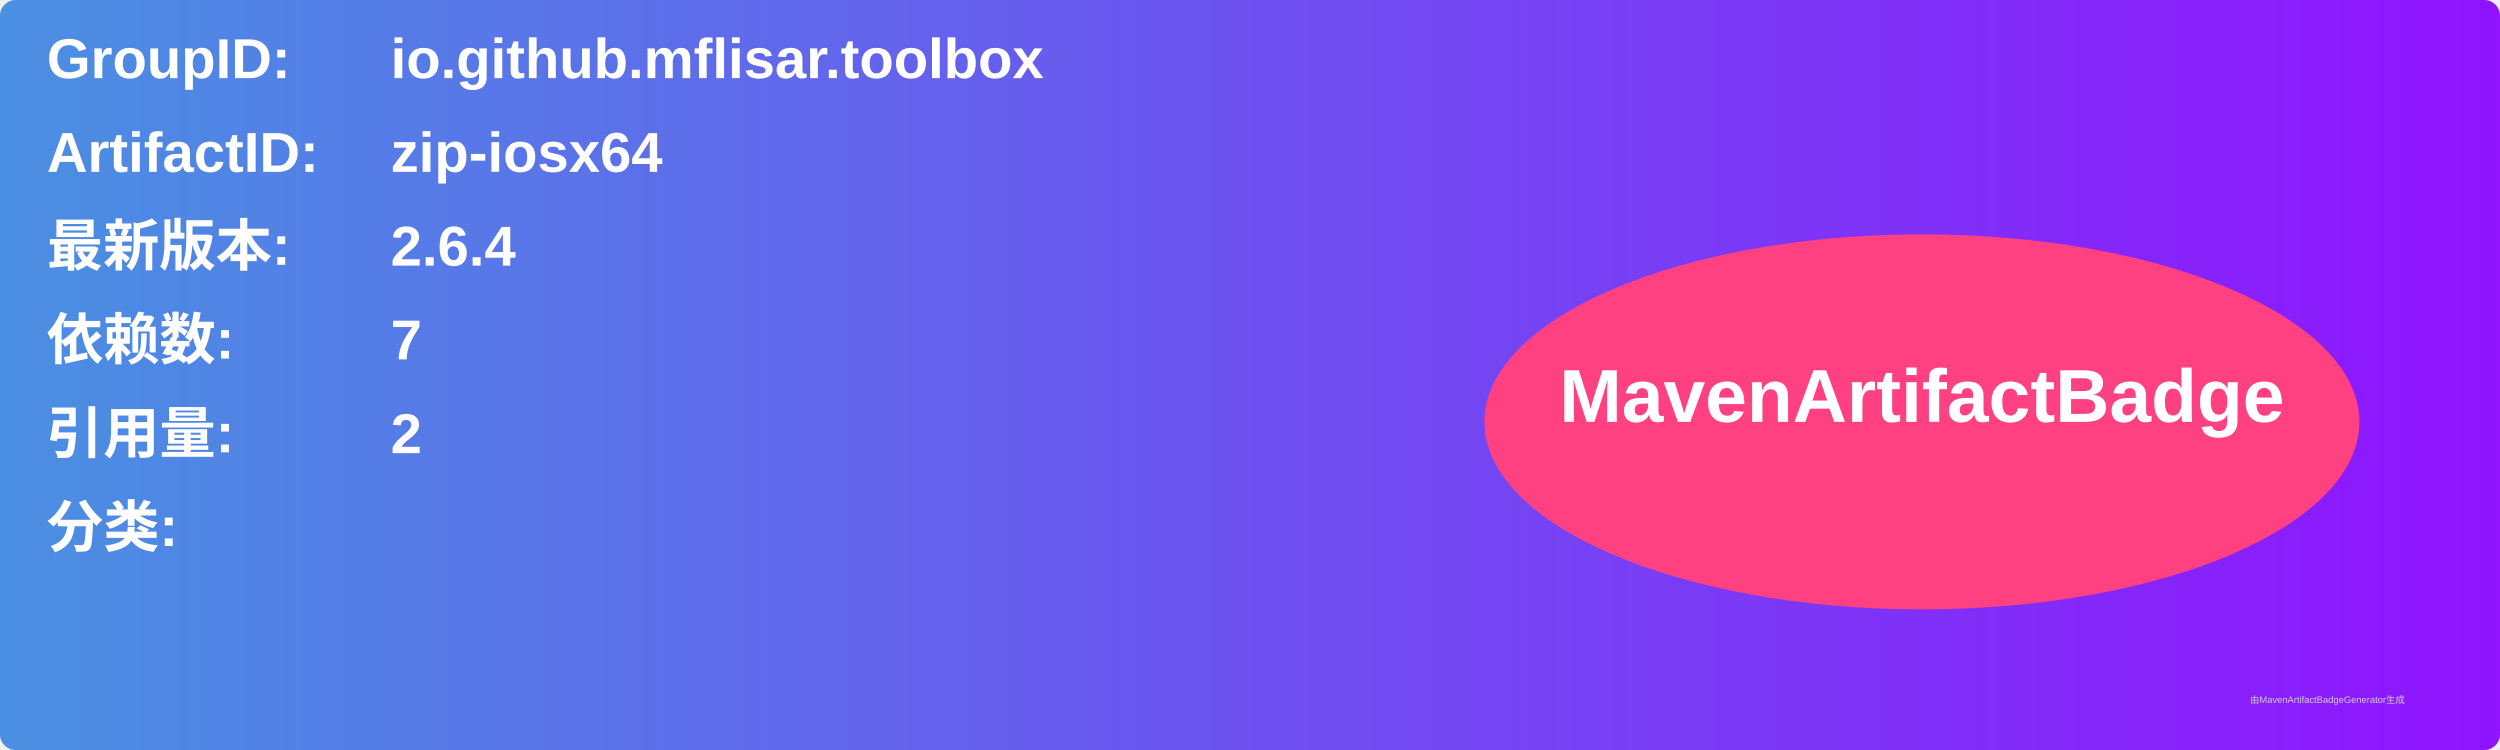
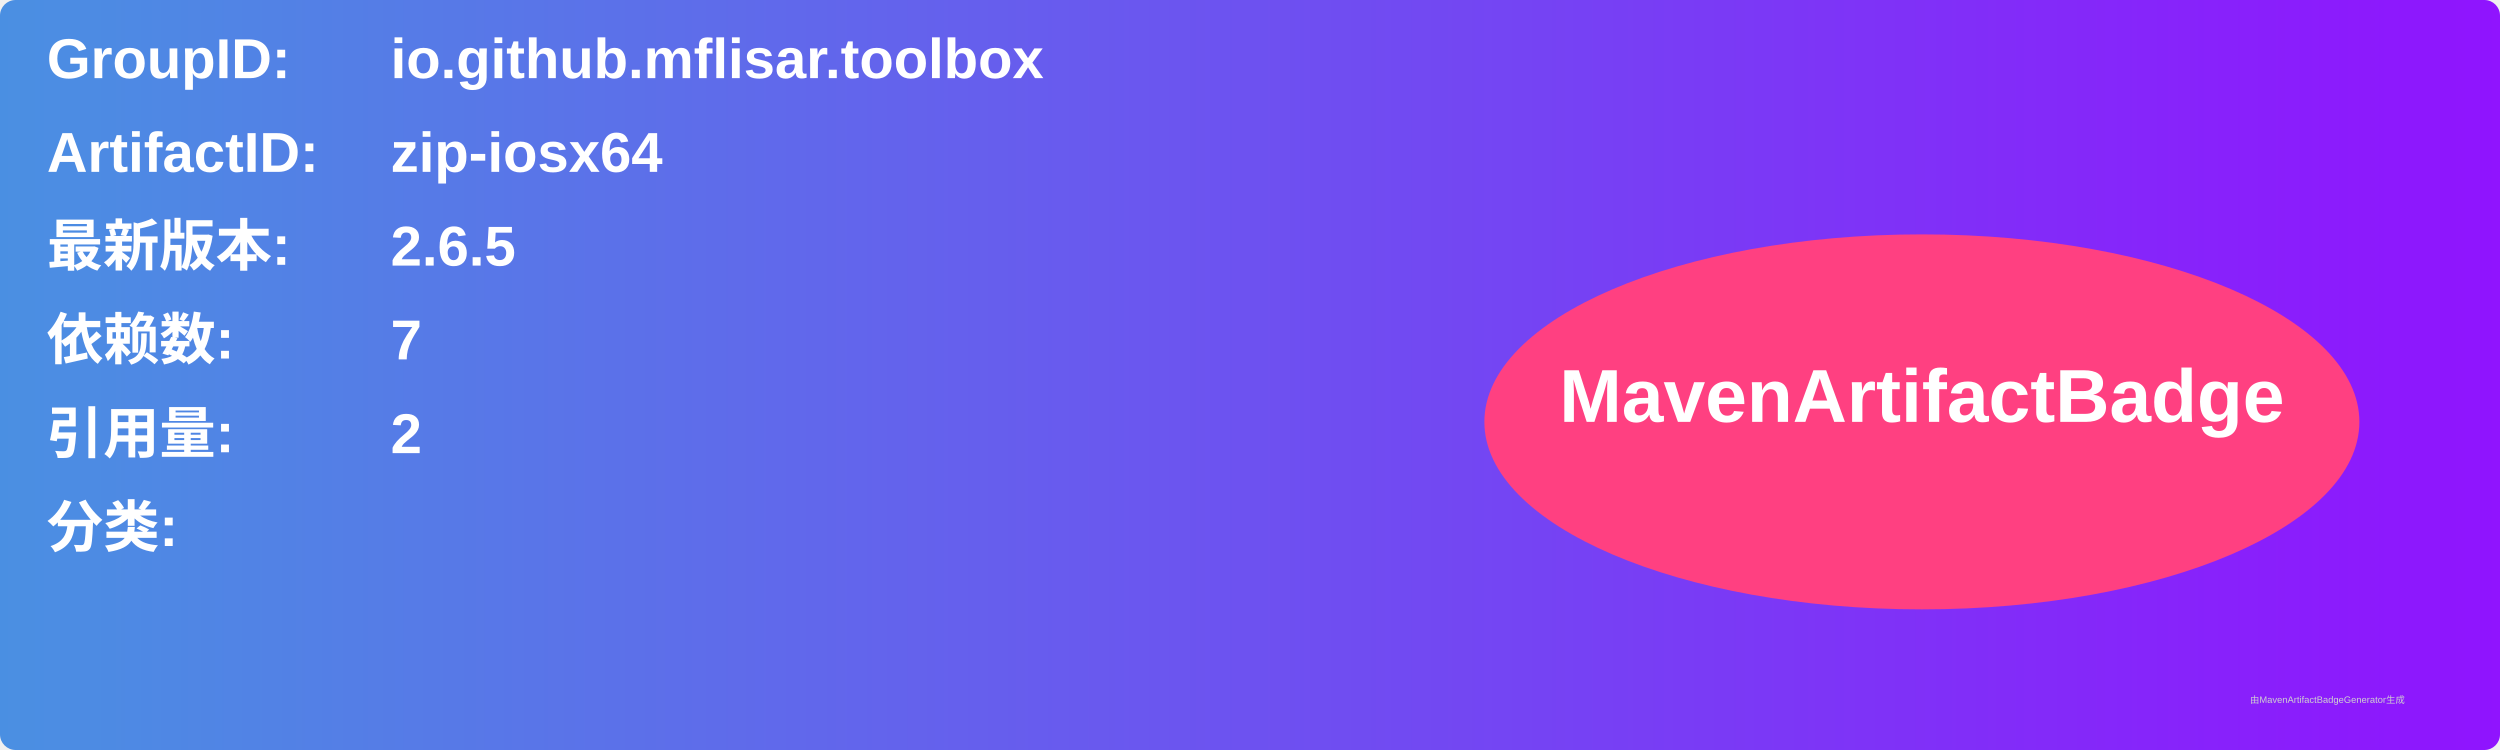
<svg xmlns="http://www.w3.org/2000/svg" width="800" height="240" viewBox="0 0 800 240">
  <linearGradient id="grad" x1="0%" y1="0%" x2="100%" y2="0%">
    <stop offset="0%" stop-color="#4a90e2" />
    <stop offset="100%" stop-color="#9013fe" />
  </linearGradient>
  <rect width="100%" height="100%" rx="5" ry="5" fill="url(#grad)" />
  <g transform="translate(15, 15)">
    <text x="0" y="10" font-family="Arial" font-size="18" fill="white" font-weight="bold" width="260">GroupID:</text>
    <text x="110" y="10" font-family="Arial" font-size="18" fill="white" font-weight="bold" width="460">io.github.mflisar.toolbox</text>
    <text x="0" y="40" font-family="Arial" font-size="18" fill="white" font-weight="bold" width="260">ArtifactID:</text>
    <text x="110" y="40" font-family="Arial" font-size="18" fill="white" font-weight="bold" width="460">zip-iosx64</text>
    <text x="0" y="70" font-family="Arial" font-size="18" fill="white" font-weight="bold">最新版本:</text>
    <text x="110" y="70" font-family="Arial" font-size="18" fill="white" font-weight="bold">
-       <tspan font-weight="bold">2.6.4</tspan>
+       <tspan font-weight="bold">2.6.5</tspan>
    </text>
    <text x="0" y="100" font-family="Arial" font-size="18" fill="white" font-weight="bold">依赖数: </text>
    <text x="110" y="100" font-family="Arial" font-size="18" fill="white">
      <tspan font-weight="bold">7</tspan>
    </text>
    <text x="0" y="130" font-family="Arial" font-size="18" fill="white" font-weight="bold">引用量: </text>
    <text x="110" y="130" font-family="Arial" font-size="18" fill="white">
      <tspan font-weight="bold">2</tspan>
    </text>
    <text x="0" y="160" font-family="Arial" font-size="18" fill="white" font-weight="bold">分类:</text>
    <text x="10" y="190" font-family="Arial" font-size="10" fill="white">
      <tspan font-weight="bold" />
    </text>
    <ellipse cx="600" cy="120" rx="140" ry="60" fill="#ff4081" />
    <text x="600" y="120" text-anchor="middle" font-family="Arial" font-size="24" fill="white" font-weight="bold">MavenArtifactBadge</text>
  </g>
  <text x="720" y="225" font-family="Arial" font-size="3" fill="#d0d0d0">由MavenArtifactBadgeGenerator生成</text>
</svg>
